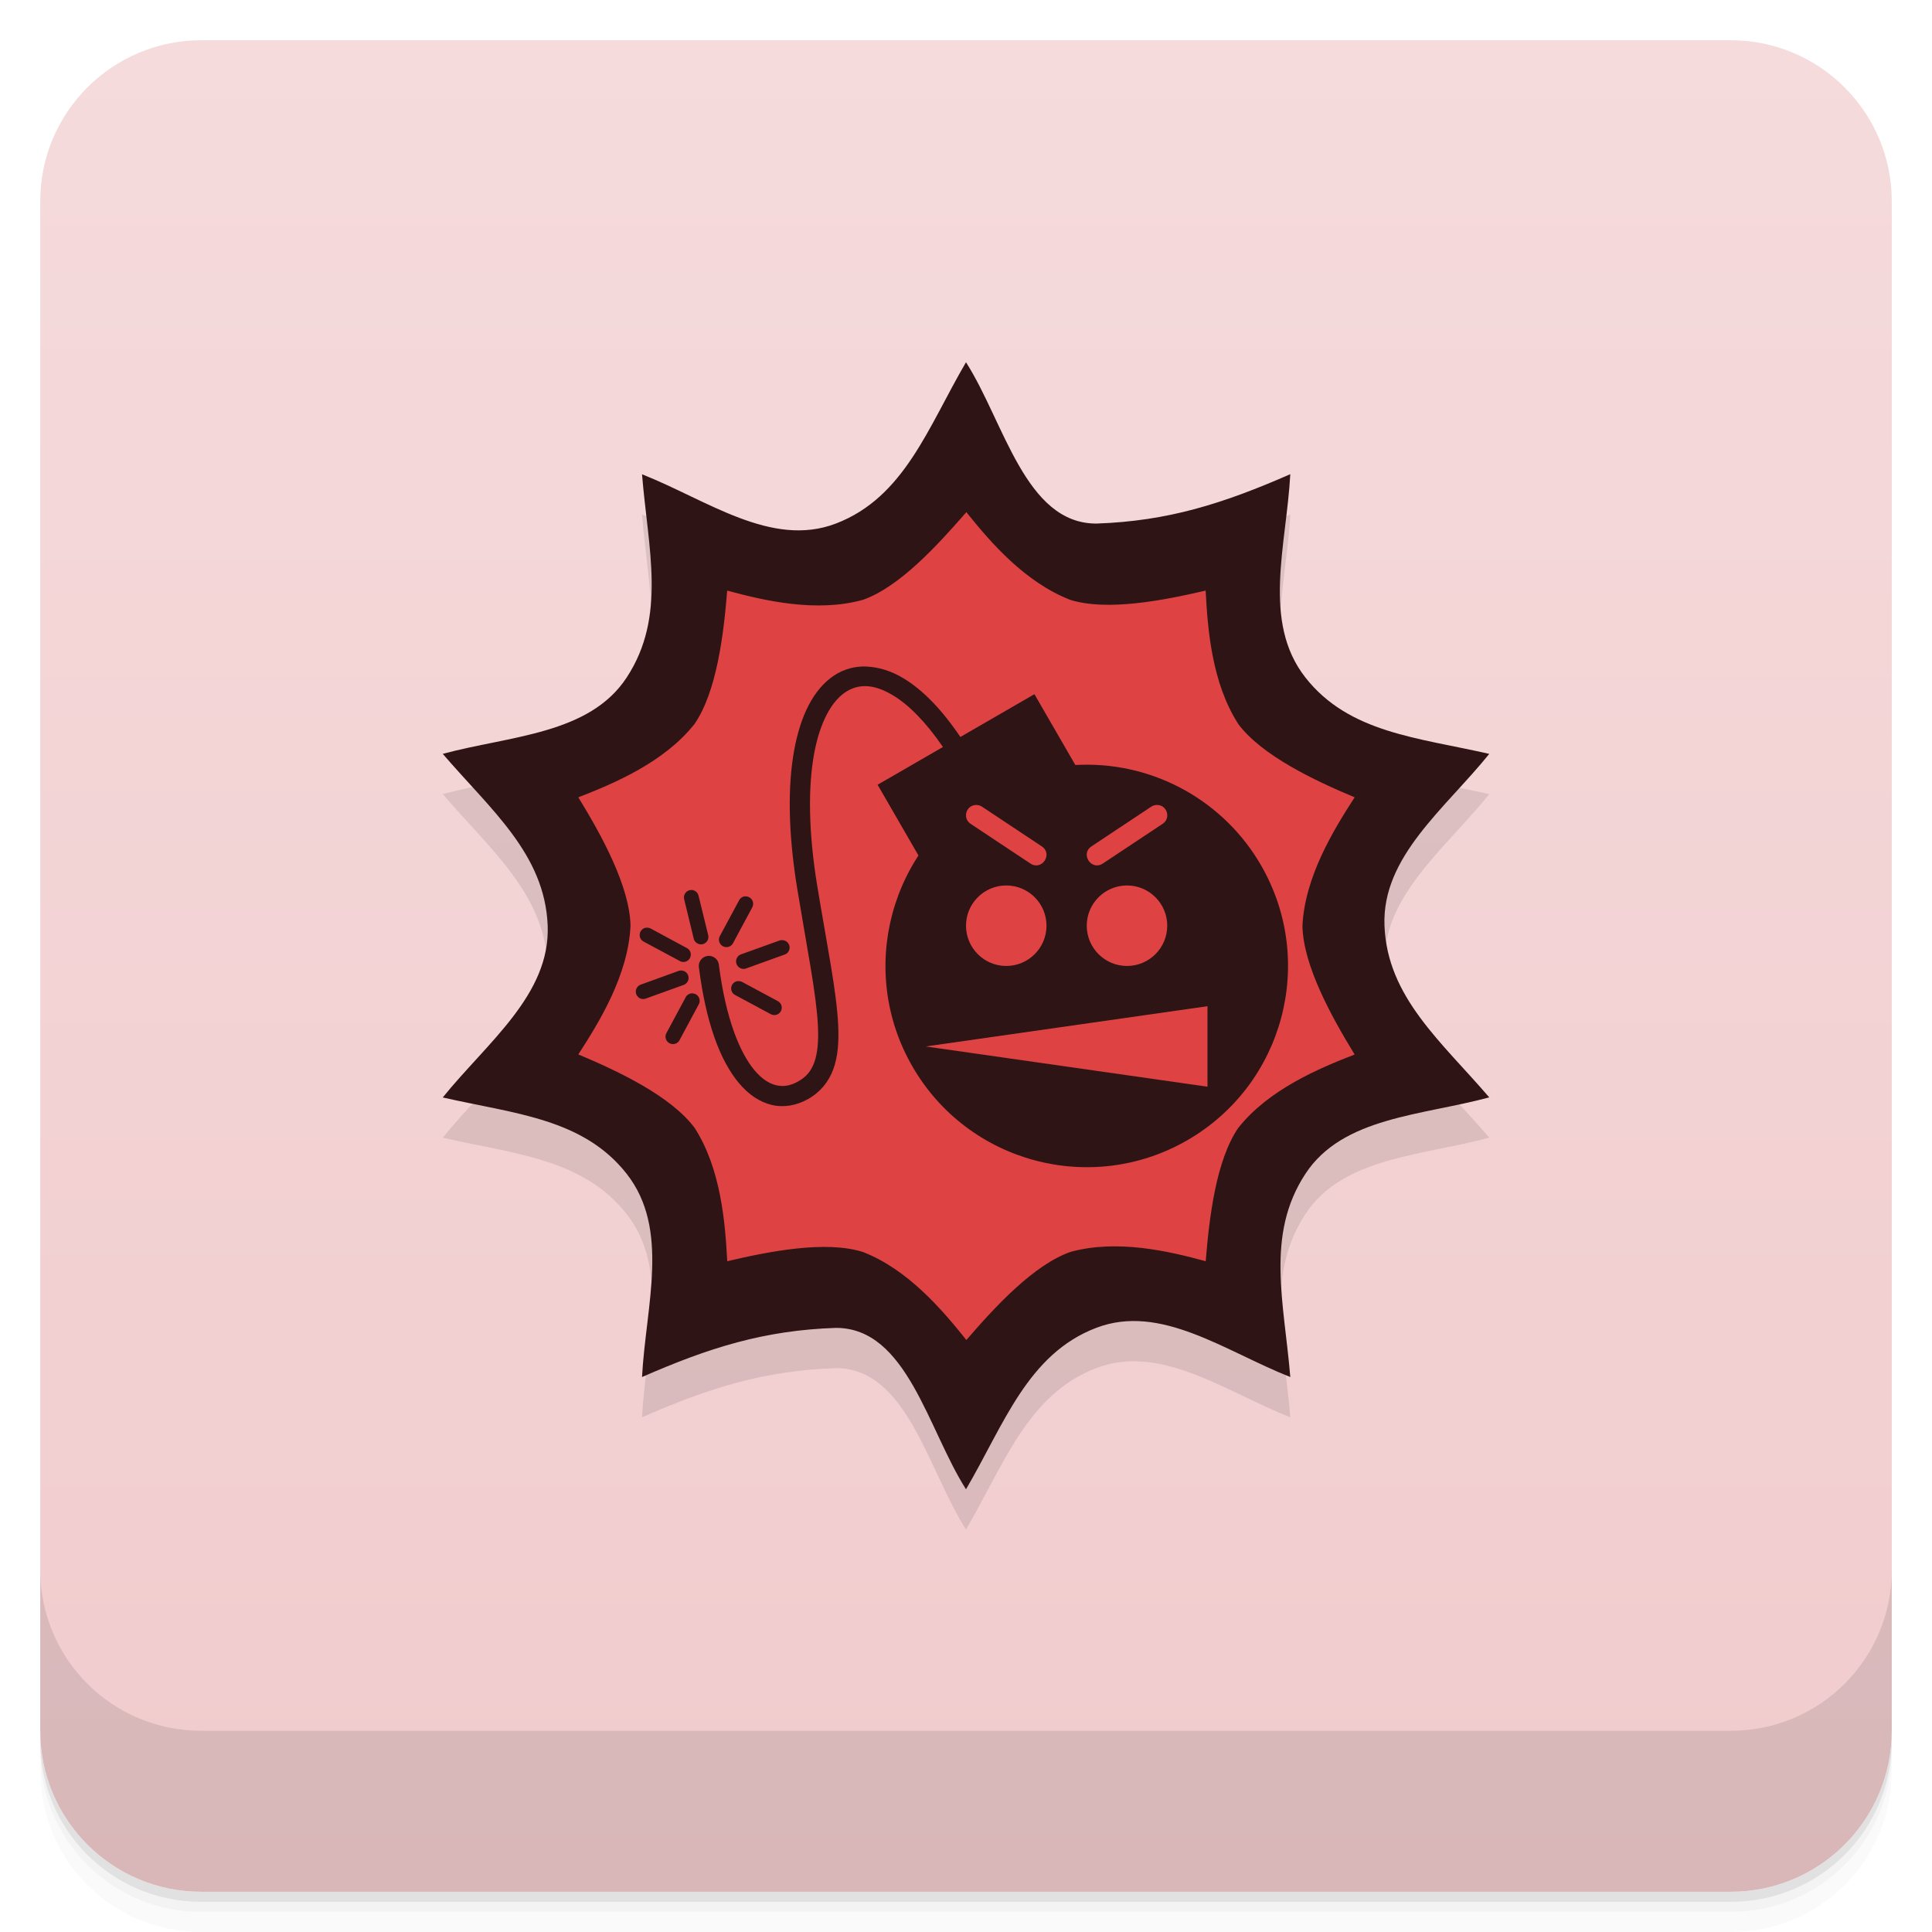
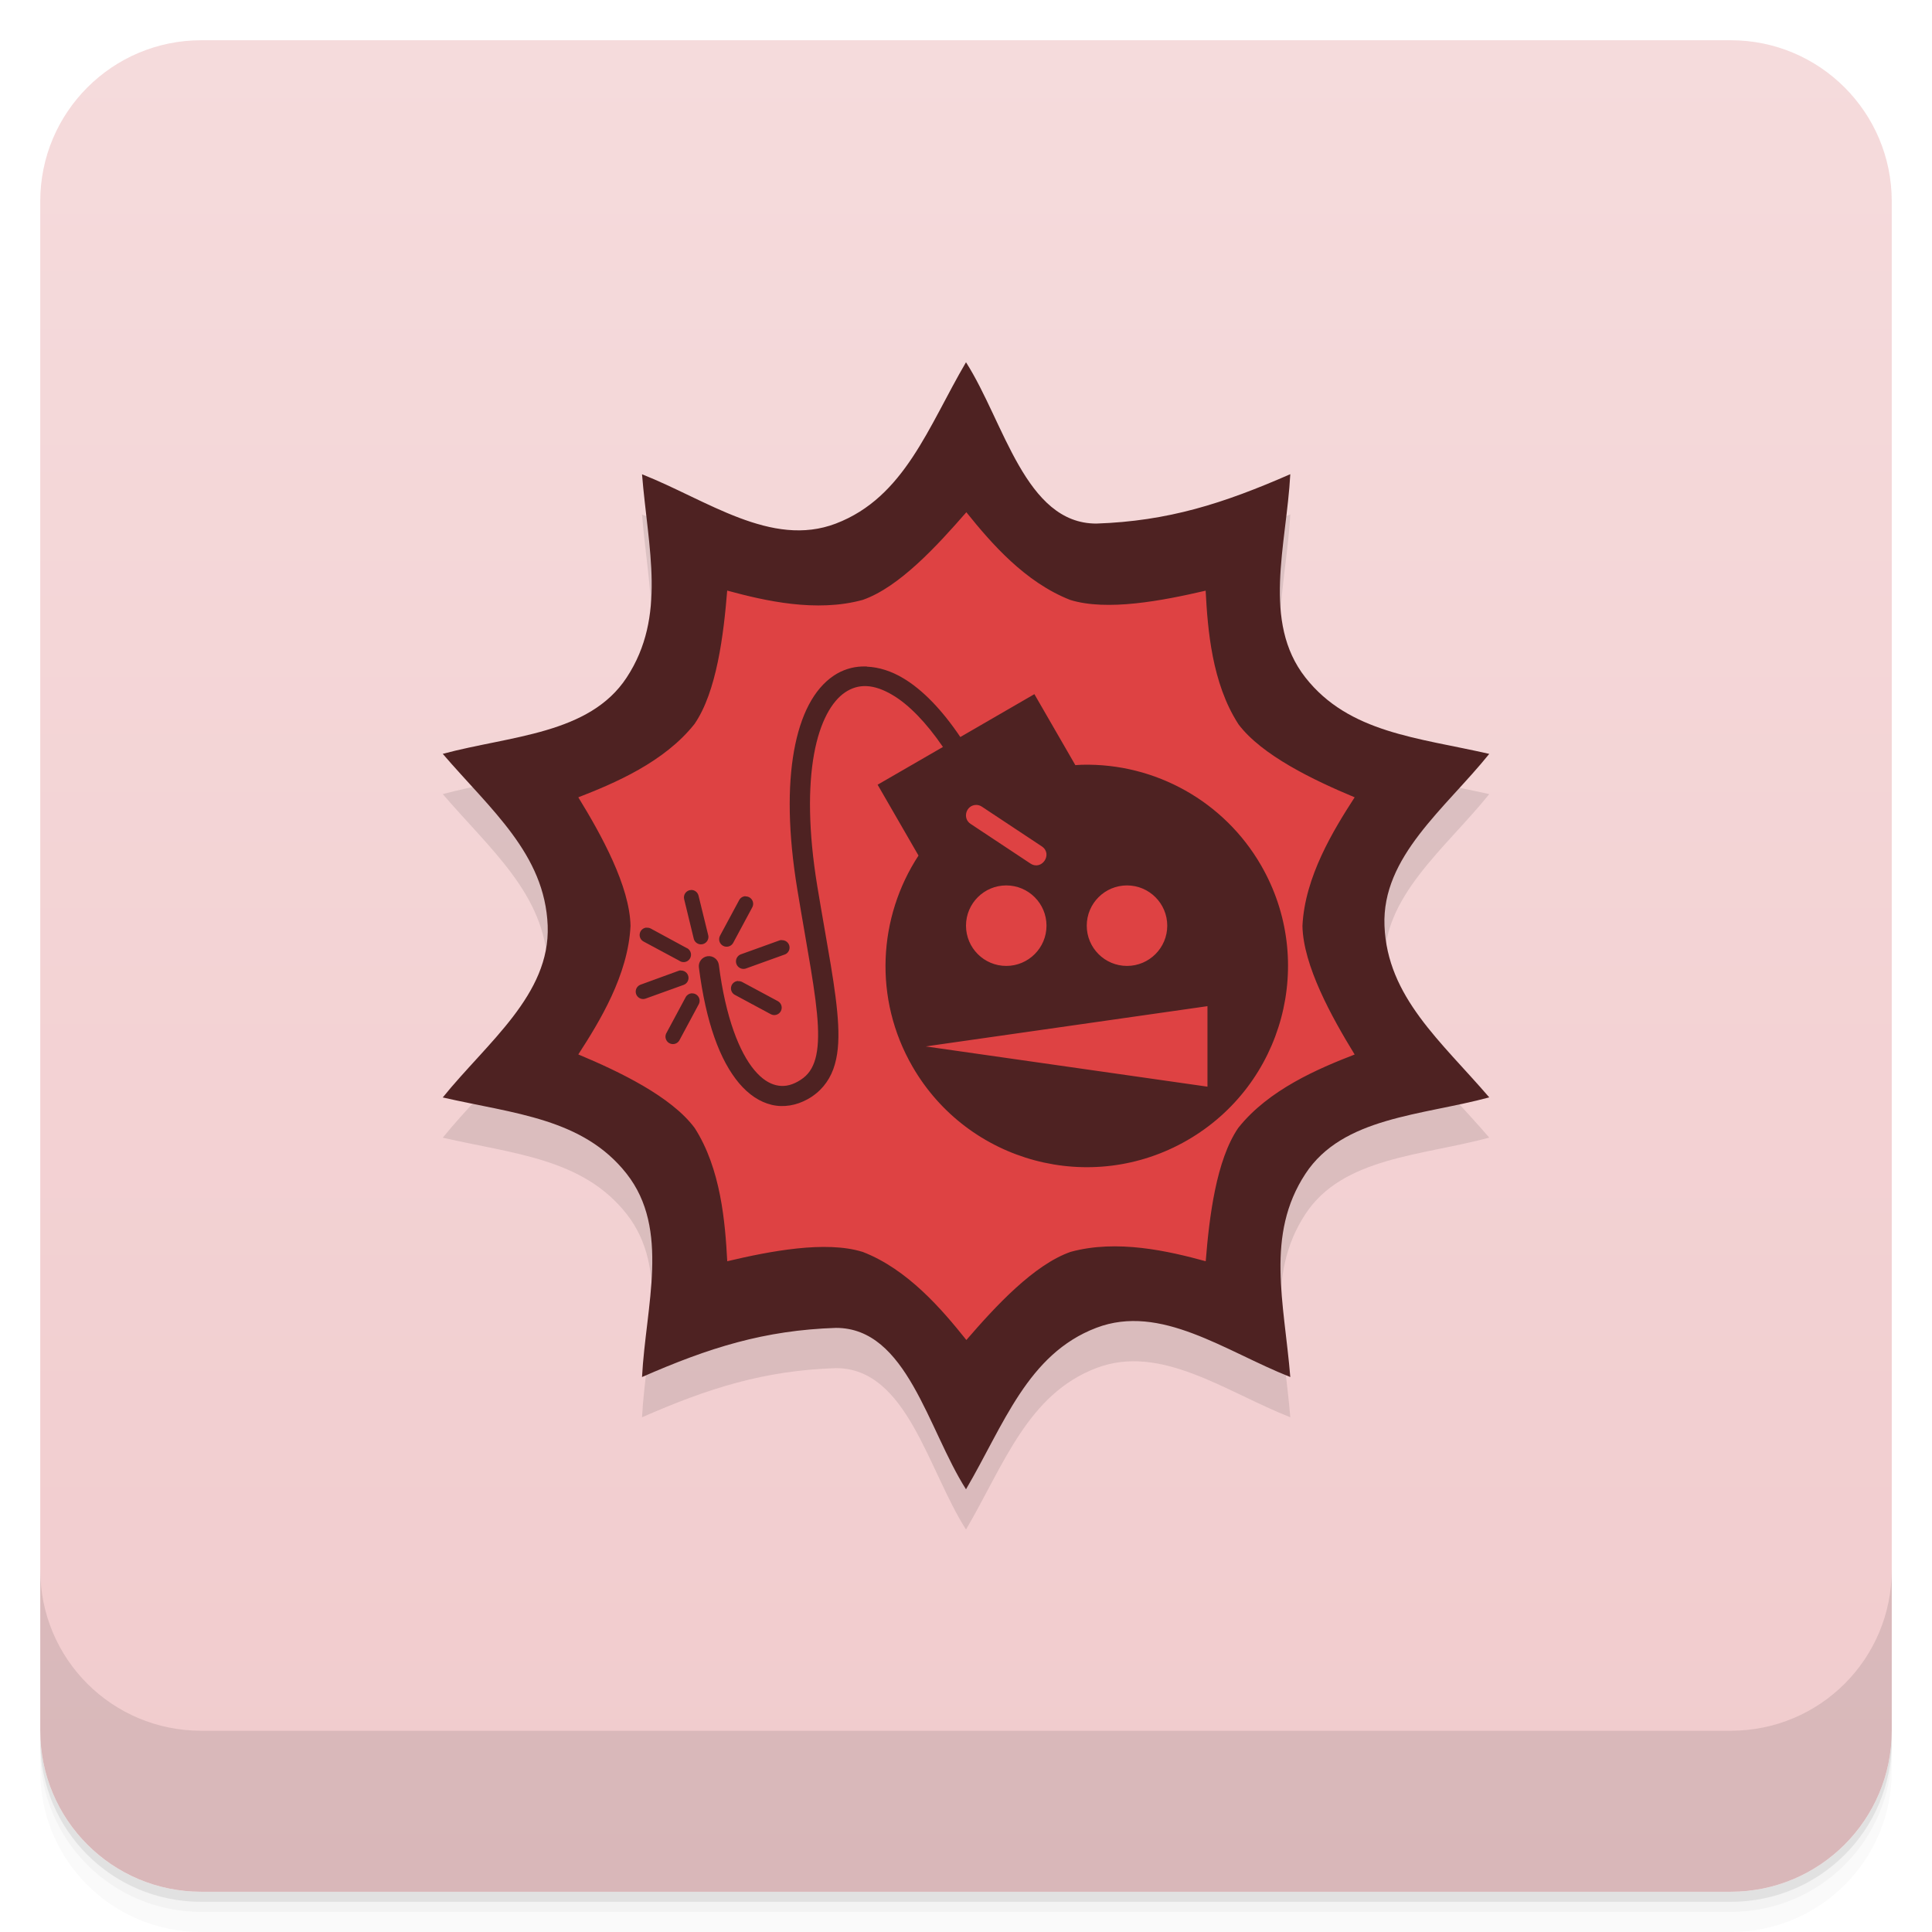
<svg xmlns="http://www.w3.org/2000/svg" version="1.1" viewBox="0 0 48 48">
  <defs>
    <linearGradient id="bg" x2="0" y1="1" y2="47" gradientUnits="userSpaceOnUse">
      <stop style="stop-color:#f5dbdc" offset="0" />
      <stop style="stop-color:#f1cbcd" offset="1" />
    </linearGradient>
  </defs>
  <path d="m1 43v0.25c0 2.216 1.784 4 4 4h38c2.216 0 4-1.784 4-4v-0.25c0 2.216-1.784 4-4 4h-38c-2.216 0-4-1.784-4-4zm0 0.5v0.5c0 2.216 1.784 4 4 4h38c2.216 0 4-1.784 4-4v-0.5c0 2.216-1.784 4-4 4h-38c-2.216 0-4-1.784-4-4z" style="opacity:.02" />
  <path d="m1 43.25v0.25c0 2.216 1.784 4 4 4h38c2.216 0 4-1.784 4-4v-0.25c0 2.216-1.784 4-4 4h-38c-2.216 0-4-1.784-4-4z" style="opacity:.05" />
  <path d="m1 43v0.25c0 2.216 1.784 4 4 4h38c2.216 0 4-1.784 4-4v-0.25c0 2.216-1.784 4-4 4h-38c-2.216 0-4-1.784-4-4z" style="opacity:.1" />
  <rect x="1" y="1" width="46" height="46" rx="4" style="fill:url(#bg)" />
  <path d="m1 39v4c0 2.216 1.784 4 4 4h38c2.216 0 4-1.784 4-4v-4c0 2.216-1.784 4-4 4h-38c-2.216 0-4-1.784-4-4z" style="opacity:.1" />
  <path d="m24 10c-0.936 1.597-1.526 3.356-3.234 4.008-1.6 0.611-3.196-0.584-4.815-1.225 0.148 1.843 0.617 3.528-0.381 5.049-0.926 1.414-2.891 1.446-4.57 1.897 1.193 1.39 2.537 2.49 2.607 4.268 0.067 1.716-1.503 2.902-2.607 4.269 1.774 0.405 3.484 0.517 4.568 1.895 1.087 1.383 0.476 3.283 0.383 5.051 1.668-0.731 3.038-1.162 4.817-1.221h2e-3c1.764 0 2.28 2.519 3.23 4.01 0.938-1.598 1.528-3.361 3.238-4.012 1.601-0.61 3.199 0.583 4.819 1.223-0.151-1.843-0.623-3.53 0.377-5.051 0.926-1.411 2.888-1.444 4.566-1.897-1.192-1.389-2.534-2.49-2.603-4.266-0.067-1.715 1.501-2.901 2.603-4.268-1.775-0.406-3.485-0.519-4.568-1.898-1.085-1.384-0.47-3.283-0.375-5.051-1.669 0.731-3.038 1.166-4.817 1.227h-2e-3c-1.766 0-2.286-2.515-3.238-4.008z" style="opacity:.1" />
-   <path d="m24 9c-0.936 1.597-1.526 3.356-3.234 4.008-1.6 0.611-3.196-0.584-4.815-1.225 0.148 1.843 0.617 3.528-0.381 5.049-0.926 1.414-2.891 1.446-4.57 1.897 1.193 1.39 2.537 2.49 2.607 4.268 0.067 1.716-1.503 2.902-2.607 4.269 1.774 0.405 3.484 0.517 4.568 1.895 1.087 1.383 0.476 3.283 0.383 5.051 1.668-0.731 3.038-1.162 4.817-1.221h2e-3c1.764 0 2.28 2.519 3.23 4.01 0.938-1.598 1.528-3.361 3.238-4.012 1.601-0.61 3.199 0.583 4.819 1.223-0.151-1.843-0.623-3.53 0.377-5.051 0.926-1.411 2.888-1.444 4.566-1.897-1.192-1.389-2.534-2.49-2.603-4.266-0.067-1.715 1.501-2.901 2.603-4.268-1.775-0.406-3.485-0.519-4.568-1.898-1.085-1.384-0.47-3.283-0.375-5.051-1.669 0.731-3.038 1.166-4.817 1.227h-2e-3c-1.766 0-2.286-2.515-3.238-4.008z" style="fill:#2e1414" />
-   <path d="m24.008 12.725c-0.734 0.842-1.666 1.86-2.57 2.178-1.156 0.32-2.44 0.023-3.371-0.23-0.088 1.096-0.262 2.515-0.812 3.314-0.751 0.949-1.986 1.472-2.887 1.822 0.577 0.939 1.278 2.212 1.297 3.195-0.059 1.222-0.769 2.377-1.297 3.193 1.014 0.424 2.306 1.043 2.887 1.822l2e-3 2e-3c0.654 1.016 0.76 2.352 0.811 3.314 1.075-0.254 2.444-0.515 3.357-0.234l0.006 2e-3h2e-3c1.121 0.433 1.975 1.436 2.576 2.189 0.727-0.842 1.679-1.871 2.588-2.189 1.154-0.317 2.429-0.022 3.359 0.232 0.087-1.097 0.26-2.514 0.809-3.314l2e-3 -2e-3c0.753-0.948 1.988-1.471 2.889-1.82-0.576-0.939-1.278-2.211-1.297-3.195 0.058-1.221 0.771-2.381 1.297-3.195-1.016-0.424-2.308-1.042-2.891-1.82v-2e-3c-0.656-1.016-0.761-2.35-0.811-3.314-1.079 0.251-2.45 0.514-3.365 0.23-1.122-0.44-1.959-1.405-2.58-2.178z" style="fill:#de4243" />
-   <path d="m26.883 19c-0.838 0.019-1.657 0.249-2.383 0.668-2.391 1.381-3.211 4.439-1.83 6.83s4.439 3.211 6.83 1.83 3.211-4.439 1.83-6.83c-0.914-1.583-2.62-2.541-4.447-2.498m-2.627 0.999c0.052 0 0.102 0.016 0.145 0.045l1.482 0.984c0.284 0.189 1e-3 0.615-0.283 0.426l-1.482-0.984c-0.216-0.138-0.117-0.472 0.139-0.471zm4.48 0c0.26-9e-3 0.366 0.331 0.146 0.471l-1.482 0.984c-0.284 0.189-0.567-0.237-0.283-0.426l1.482-0.984c0.04-0.028 0.088-0.043 0.137-0.045zm-3.736 2c0.552 0 1 0.448 1 1s-0.448 1-1 1-1-0.448-1-1 0.448-1 1-1zm3 0c0.552 0 1 0.448 1 1s-0.448 1-1 1-1-0.448-1-1 0.448-1 1-1zm2 3v2l-7-1z" style="fill:#2e1414" />
-   <path d="m21.539 16.559c-0.297-0.012-0.579 0.064-0.826 0.23-0.494 0.334-0.824 0.974-0.984 1.863s-0.15 2.042 0.082 3.451c0.244 1.483 0.472 2.599 0.51 3.379 0.019 0.39-0.01 0.693-0.09 0.912s-0.198 0.361-0.41 0.479c-0.191 0.106-0.362 0.13-0.535 0.09s-0.356-0.153-0.541-0.373c-0.37-0.44-0.717-1.302-0.885-2.621a0.25 0.25 0 1 0-0.496 0.063c0.175 1.375 0.524 2.318 0.998 2.881 0.237 0.281 0.514 0.469 0.813 0.539s0.611 0.014 0.891-0.141c0.306-0.169 0.522-0.43 0.637-0.746s0.142-0.679 0.121-1.104c-0.042-0.852-0.275-1.966-0.518-3.439-0.225-1.368-0.228-2.471-0.082-3.281 0.146-0.811 0.443-1.316 0.77-1.537 0.328-0.221 0.708-0.221 1.197 0.074 0.382 0.23 0.81 0.658 1.236 1.281l-1.623 0.938 1.25 2.164c0.38-1.64 1.516-2.315 3.896-2.25l-1.25-2.164-1.84 1.063c-0.46-0.682-0.936-1.171-1.412-1.457-0.3-0.181-0.612-0.279-0.908-0.291v-2e-3zm-4.373 5.553a0.184 0.184 0 0 0-0.168 0.23l0.236 0.971a0.185 0.185 0 1 0 0.359-0.088l-0.238-0.971a0.184 0.184 0 0 0-0.189-0.143zm1.357 0.156a0.184 0.184 0 0 0-0.16 0.1l-0.473 0.879a0.186 0.186 0 1 0 0.326 0.178l0.473-0.881a0.184 0.184 0 0 0-0.166-0.273v-2e-3zm-2.461 0.779a0.184 0.184 0 0 0-0.068 0.348l0.881 0.473a0.184 0.184 0 1 0 0.174-0.322l-0.879-0.475a0.184 0.184 0 0 0-0.107-0.021v-2e-3zm3.357 0.309a0.184 0.184 0 0 0-0.014 2e-3 0.184 0.184 0 0 0-0.047 0.012l-0.939 0.338a0.186 0.186 0 1 0 0.125 0.35l0.938-0.338a0.184 0.184 0 0 0-0.063-0.361v-2e-3zm-2.51 0.754a0.184 0.184 0 0 0-0.049 0.012l-0.938 0.34a0.184 0.184 0 1 0 0.125 0.346l0.938-0.338a0.184 0.184 0 0 0-0.076-0.357v-2e-3zm1.428 0.264a0.184 0.184 0 0 0-0.066 0.35l0.879 0.473a0.184 0.184 0 1 0 0.176-0.324l-0.881-0.473a0.184 0.184 0 0 0-0.107-0.023v-2e-3zm-1.16 0.305a0.184 0.184 0 0 0-0.143 0.1l-0.473 0.881a0.185 0.185 0 1 0 0.326 0.174l0.473-0.881a0.184 0.184 0 0 0-0.166-0.273 0.184 0.184 0 0 0-0.018 0z" style="fill:#2e1414" />
+   <path d="m24 9c-0.936 1.597-1.526 3.356-3.234 4.008-1.6 0.611-3.196-0.584-4.815-1.225 0.148 1.843 0.617 3.528-0.381 5.049-0.926 1.414-2.891 1.446-4.57 1.897 1.193 1.39 2.537 2.49 2.607 4.268 0.067 1.716-1.503 2.902-2.607 4.269 1.774 0.405 3.484 0.517 4.568 1.895 1.087 1.383 0.476 3.283 0.383 5.051 1.668-0.731 3.038-1.162 4.817-1.221h2e-3c1.764 0 2.28 2.519 3.23 4.01 0.938-1.598 1.528-3.361 3.238-4.012 1.601-0.61 3.199 0.583 4.819 1.223-0.151-1.843-0.623-3.53 0.377-5.051 0.926-1.411 2.888-1.444 4.566-1.897-1.192-1.389-2.534-2.49-2.603-4.266-0.067-1.715 1.501-2.901 2.603-4.268-1.775-0.406-3.485-0.519-4.568-1.898-1.085-1.384-0.47-3.283-0.375-5.051-1.669 0.731-3.038 1.166-4.817 1.227h-2e-3c-1.766 0-2.286-2.515-3.238-4.008z" style="fill:#4e2222" />
+   <path d="m24.008 12.727c-0.734 0.842-1.667 1.858-2.57 2.176-1.156 0.32-2.44 0.023-3.371-0.23-0.088 1.096-0.262 2.515-0.812 3.314-0.751 0.949-1.986 1.472-2.887 1.822 0.577 0.939 1.278 2.212 1.297 3.195-0.059 1.222-0.769 2.377-1.297 3.193 1.014 0.424 2.306 1.043 2.887 1.822l0.002 0.002c0.654 1.016 0.76 2.352 0.811 3.314 1.075-0.254 2.444-0.515 3.357-0.234l0.006 0.002h0.002c1.121 0.433 1.975 1.436 2.576 2.189 0.727-0.842 1.679-1.871 2.588-2.189 1.154-0.317 2.429-0.022 3.359 0.232 0.087-1.097 0.26-2.514 0.809-3.314l0.002-0.002c0.753-0.948 1.988-1.471 2.889-1.82-0.576-0.939-1.278-2.211-1.297-3.195 0.058-1.221 0.771-2.381 1.297-3.195-1.016-0.424-2.308-1.042-2.891-1.82v-0.002c-0.656-1.016-0.761-2.349-0.811-3.312-1.079 0.251-2.45 0.514-3.365 0.23-1.122-0.44-1.959-1.405-2.58-2.178zm-2.58 3.832c0.037-0.001 0.074-0.002 0.111 0v0.002 0.002c0.296 0.012 0.608 0.11 0.908 0.291 0.476 0.286 0.952 0.775 1.412 1.457l1.84-1.065 1.018 1.764c0.055-0.003 0.11-0.009 0.166-0.01 1.827-0.043 3.533 0.915 4.447 2.498 1.381 2.391 0.561 5.449-1.83 6.83s-5.449 0.561-6.83-1.83c-0.976-1.691-0.851-3.713 0.15-5.242l-1.016-1.76 1.623-0.938c-0.426-0.623-0.854-1.051-1.236-1.281-0.489-0.295-0.869-0.295-1.197-0.074-0.327 0.221-0.624 0.726-0.77 1.537-0.146 0.81-0.143 1.913 0.082 3.281 0.243 1.473 0.476 2.587 0.518 3.439 0.021 0.425-0.006 0.788-0.121 1.103s-0.331 0.577-0.637 0.746c-0.28 0.155-0.592 0.211-0.891 0.141s-0.577-0.258-0.814-0.539c-0.474-0.563-0.823-1.506-0.998-2.881a0.25 0.25 0 0 1 0.496-0.062c0.168 1.319 0.515 2.181 0.885 2.621 0.185 0.22 0.368 0.333 0.541 0.373s0.344 0.016 0.535-0.09c0.212-0.118 0.33-0.26 0.41-0.479s0.109-0.522 0.09-0.912c-0.038-0.78-0.266-1.896-0.51-3.379-0.232-1.409-0.242-2.562-0.082-3.451s0.49-1.529 0.984-1.863c0.216-0.145 0.459-0.222 0.715-0.23zm2.828 3.439c-0.255 7.27e-4 -0.354 0.335-0.139 0.473l1.482 0.982c0.284 0.189 0.567-0.237 0.283-0.426l-1.482-0.982c-0.042-0.029-0.091-0.046-0.143-0.047h-0.002zm0.744 2c-0.552 0-1 0.448-1 1s0.448 1 1 1 1-0.448 1-1-0.448-1-1-1zm3 0c-0.552 0-1 0.448-1 1s0.448 1 1 1 1-0.448 1-1-0.448-1-1-1zm-10.834 0.113a0.184 0.184 0 0 1 0.189 0.143l0.238 0.971a0.185 0.185 0 1 1-0.359 0.088l-0.236-0.971a0.184 0.184 0 0 1 0.168-0.23zm1.357 0.156v0.002 0.002a0.184 0.184 0 0 1 0.166 0.273l-0.473 0.881a0.186 0.186 0 0 1-0.326-0.18l0.473-0.879a0.184 0.184 0 0 1 0.16-0.1zm-2.461 0.779v0.002 0.002a0.184 0.184 0 0 1 0.107 0.02l0.879 0.477a0.184 0.184 0 1 1-0.174 0.32l-0.881-0.473a0.184 0.184 0 0 1 0.068-0.348zm3.357 0.309v0.002 0.002a0.184 0.184 0 0 1 0.062 0.361l-0.938 0.338a0.187 0.187 0 1 1-0.125-0.352l0.938-0.338a0.184 0.184 0 0 1 0.047-0.012 0.184 0.184 0 0 1 0.016-0.002zm-2.512 0.754v0.002 0.002a0.184 0.184 0 0 1 0.076 0.357l-0.938 0.338a0.184 0.184 0 1 1-0.125-0.346l0.938-0.342a0.184 0.184 0 0 1 0.049-0.012zm1.43 0.264v0.002 0.002a0.184 0.184 0 0 1 0.107 0.023l0.881 0.473a0.184 0.184 0 1 1-0.176 0.324l-0.879-0.473a0.184 0.184 0 0 1 0.066-0.352zm-1.162 0.307h0.002a0.184 0.184 0 0 1 0.016 0 0.184 0.184 0 0 1 0.166 0.273l-0.473 0.881a0.185 0.185 0 1 1-0.326-0.174l0.473-0.881a0.184 0.184 0 0 1 0.143-0.1zm12.824 0.318-7 1 7 1v-2z" style="fill:#de4243" />
</svg>
